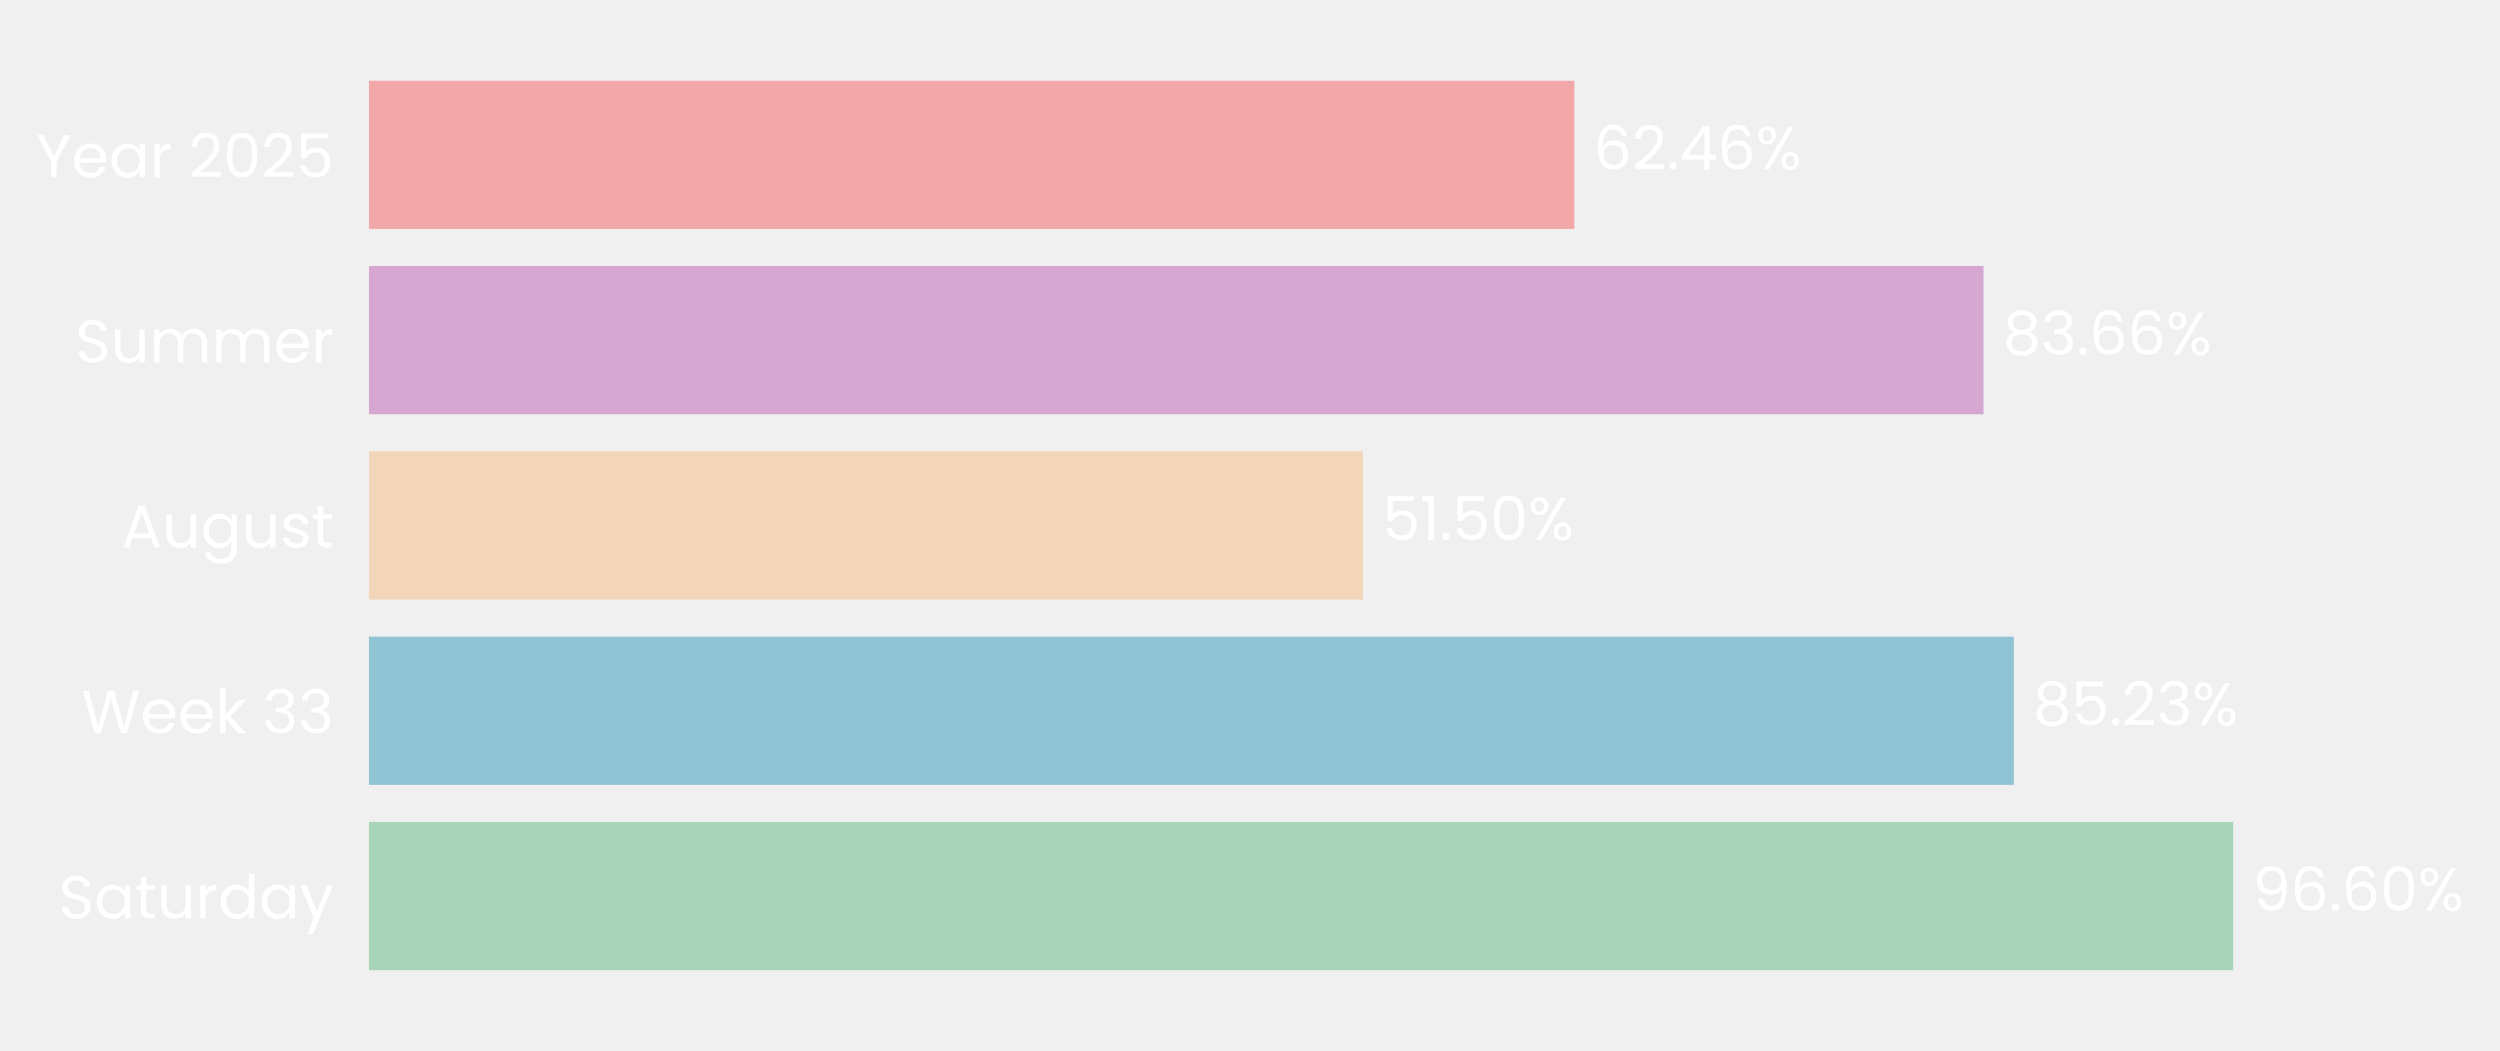
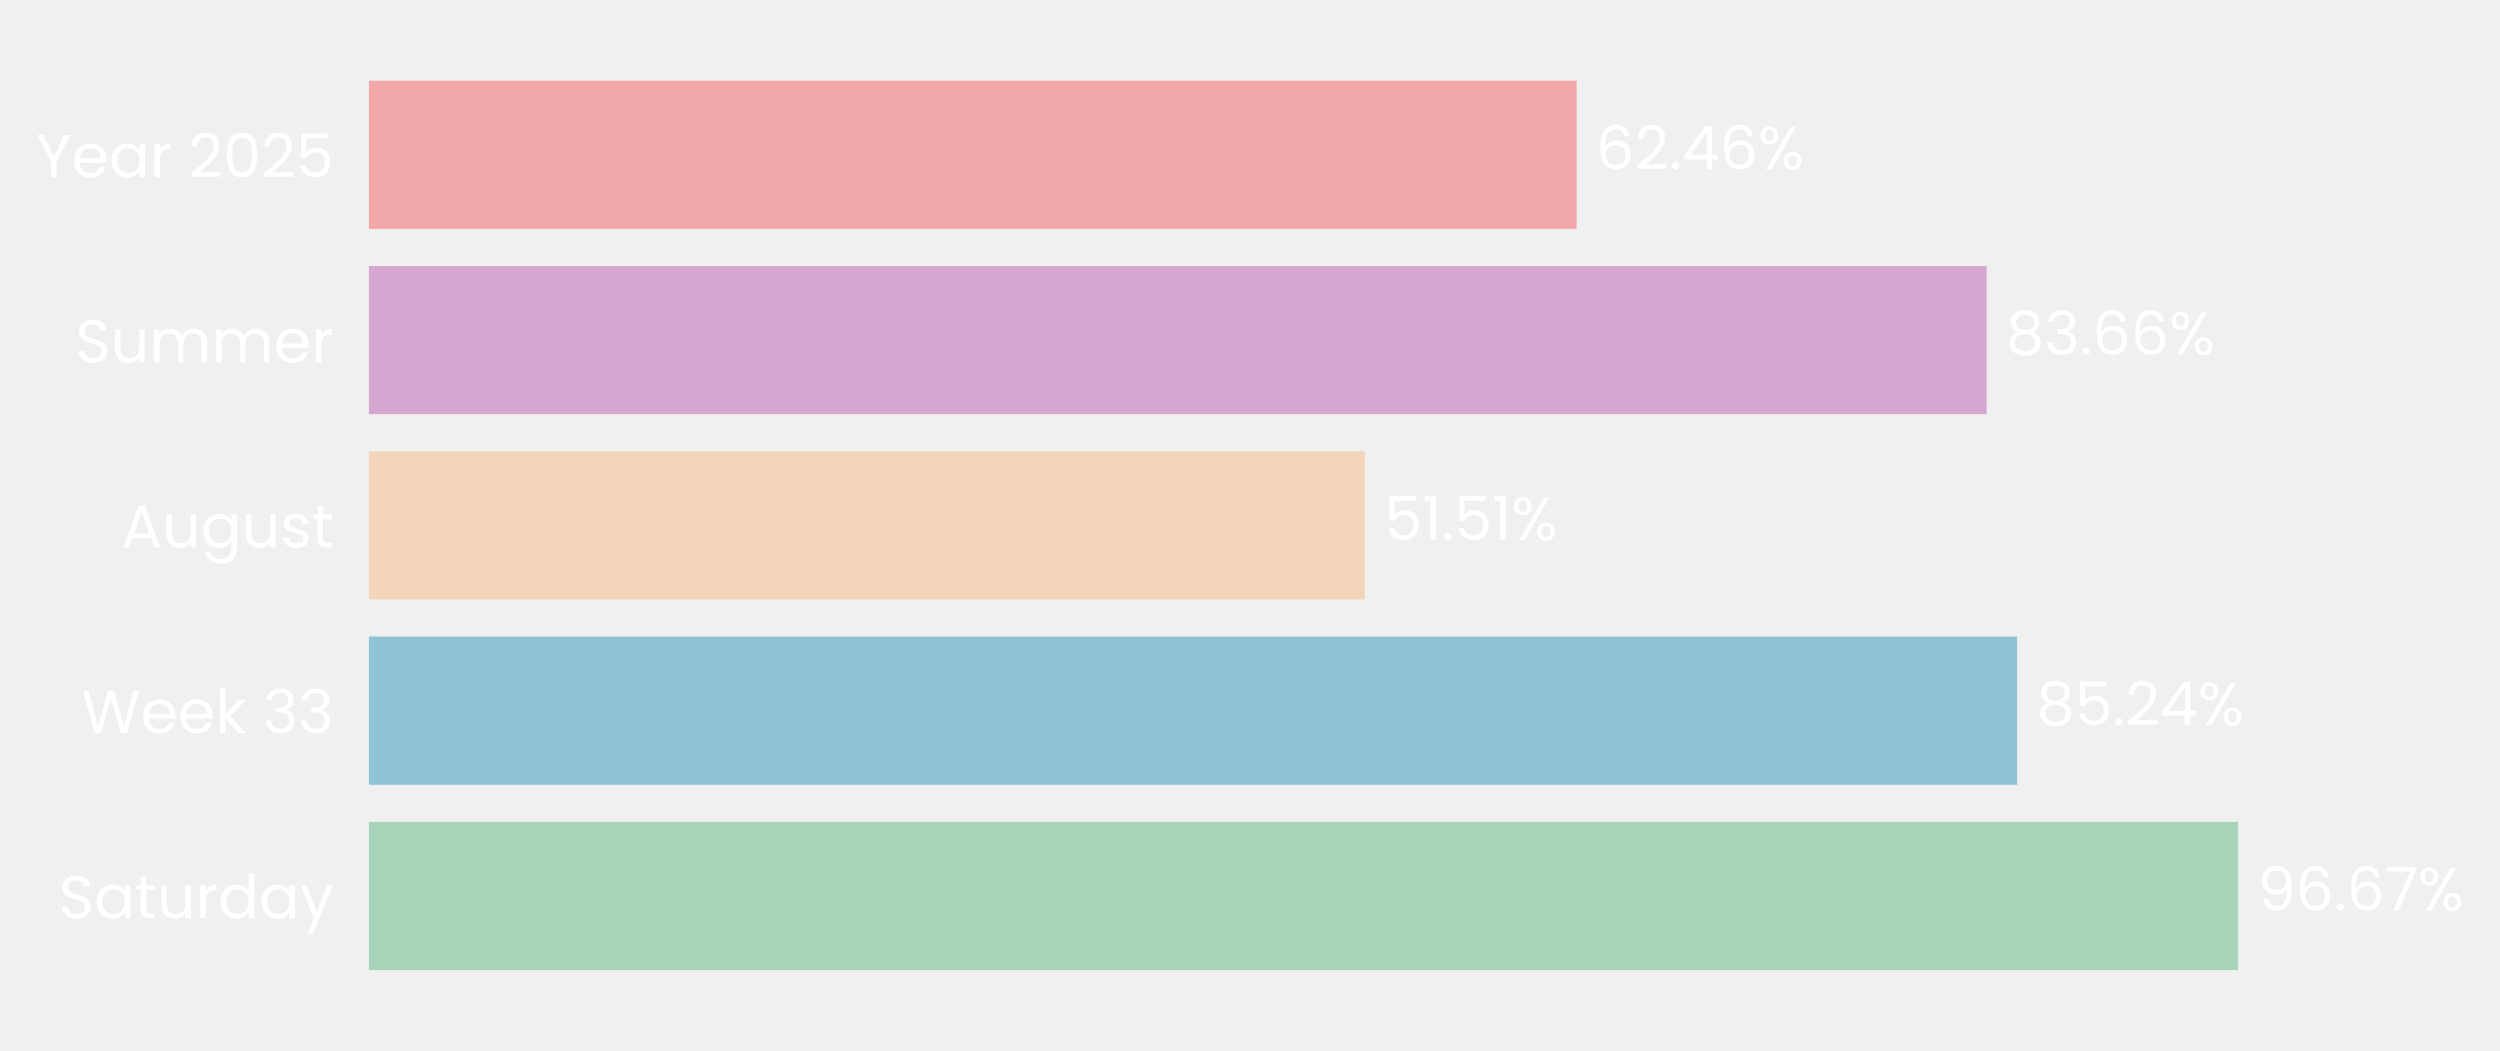
- <svg xmlns="http://www.w3.org/2000/svg" xmlns:xlink="http://www.w3.org/1999/xlink" width="496.708pt" height="208.8pt" viewBox="0 0 496.708 208.8" version="1.1">
+ <svg xmlns="http://www.w3.org/2000/svg" xmlns:xlink="http://www.w3.org/1999/xlink" width="496.779pt" height="208.8pt" viewBox="0 0 496.779 208.8" version="1.1">
  <defs>
    <style type="text/css">*{stroke-linejoin: round; stroke-linecap: butt}</style>
  </defs>
  <g id="figure_1">
    <g id="patch_1">
-       <path d="M 0 208.8  L 496.708 208.8  L 496.708 0  L 0 0  L 0 208.8  z " style="fill: none" />
+       <path d="M 0 208.8  L 496.779 208.8  L 496.779 0  L 0 0  L 0 208.8  z " style="fill: none" />
    </g>
    <g id="axes_1">
      <g id="patch_2">
-         <path d="M 73.311 201.6  L 456.757 201.6  L 456.757 7.2  L 73.311 7.2  L 73.311 201.6  z " style="fill: none" />
+         <path d="M 73.311 201.6  L 457.565 201.6  L 457.565 7.2  L 73.311 7.2  L 73.311 201.6  z " style="fill: none" />
      </g>
      <g id="patch_3">
-         <path d="M 73.311 192.764  L 443.709 192.764  L 443.709 163.309  L 73.311 163.309  z " clip-path="url(#pf3219014a1)" style="fill: #a8d5ba" />
+         <path d="M 73.311 192.764  L 444.757 192.764  L 444.757 163.309  L 73.311 163.309  z " clip-path="url(#p45c4af671a)" style="fill: #a8d5ba" />
      </g>
      <g id="patch_4">
-         <path d="M 73.311 155.945  L 400.115 155.945  L 400.115 126.491  L 73.311 126.491  z " clip-path="url(#pf3219014a1)" style="fill: #90c3d4" />
+         <path d="M 73.311 155.945  L 400.842 155.945  L 400.842 126.491  L 73.311 126.491  z " clip-path="url(#p45c4af671a)" style="fill: #90c3d4" />
      </g>
      <g id="patch_5">
-         <path d="M 73.311 119.127  L 270.798 119.127  L 270.798 89.673  L 73.311 89.673  z " clip-path="url(#pf3219014a1)" style="fill: #f3d6ba" />
+         <path d="M 73.311 119.127  L 271.223 119.127  L 271.223 89.673  L 73.311 89.673  z " clip-path="url(#p45c4af671a)" style="fill: #f3d6ba" />
      </g>
      <g id="patch_6">
-         <path d="M 73.311 82.309  L 394.096 82.309  L 394.096 52.855  L 73.311 52.855  z " clip-path="url(#pf3219014a1)" style="fill: #d6a8d1" />
+         <path d="M 73.311 82.309  L 394.776 82.309  L 394.776 52.855  L 73.311 52.855  z " clip-path="url(#p45c4af671a)" style="fill: #d6a8d1" />
      </g>
      <g id="patch_7">
-         <path d="M 73.311 45.491  L 312.797 45.491  L 312.797 16.036  L 73.311 16.036  z " clip-path="url(#pf3219014a1)" style="fill: #f2a8a8" />
+         <path d="M 73.311 45.491  L 313.303 45.491  L 313.303 16.036  L 73.311 16.036  z " clip-path="url(#p45c4af671a)" style="fill: #f2a8a8" />
      </g>
      <g id="matplotlib.axis_1">
        <g id="ytick_1">
          <g id="text_1">
            <g style="fill: #ffffff" transform="translate(11.65312 182.4764) scale(0.12 -0.12)">
              <defs>
                <path id="Poppins-Regular-53" d="M 1907 -45  Q 1466 -45 1117 112  Q 768 269 569 547  Q 371 826 365 1190  L 986 1190  Q 1018 877 1245 662  Q 1472 448 1907 448  Q 2323 448 2563 656  Q 2803 864 2803 1190  Q 2803 1446 2662 1606  Q 2522 1766 2310 1849  Q 2099 1933 1741 2029  Q 1299 2144 1033 2259  Q 768 2374 579 2620  Q 390 2867 390 3283  Q 390 3648 576 3929  Q 762 4211 1098 4364  Q 1434 4518 1869 4518  Q 2496 4518 2896 4204  Q 3296 3891 3347 3373  L 2707 3373  Q 2675 3629 2438 3824  Q 2202 4019 1811 4019  Q 1446 4019 1216 3830  Q 986 3642 986 3302  Q 986 3059 1123 2905  Q 1261 2752 1462 2672  Q 1664 2592 2029 2490  Q 2470 2368 2739 2249  Q 3008 2131 3200 1884  Q 3392 1638 3392 1216  Q 3392 890 3219 602  Q 3046 314 2707 134  Q 2368 -45 1907 -45  z " transform="scale(0.015625)" />
                <path id="Poppins-Regular-61" d="M 275 1766  Q 275 2304 492 2710  Q 710 3117 1091 3341  Q 1472 3565 1939 3565  Q 2400 3565 2739 3366  Q 3078 3168 3245 2867  L 3245 3507  L 3834 3507  L 3834 0  L 3245 0  L 3245 653  Q 3072 346 2729 144  Q 2387 -58 1933 -58  Q 1466 -58 1088 172  Q 710 403 492 819  Q 275 1235 275 1766  z M 3245 1760  Q 3245 2157 3085 2451  Q 2925 2746 2653 2902  Q 2381 3059 2054 3059  Q 1728 3059 1459 2905  Q 1190 2752 1030 2457  Q 870 2163 870 1766  Q 870 1363 1030 1065  Q 1190 768 1459 611  Q 1728 454 2054 454  Q 2381 454 2653 611  Q 2925 768 3085 1065  Q 3245 1363 3245 1760  z " transform="scale(0.015625)" />
                <path id="Poppins-Regular-74" d="M 1203 3027  L 1203 960  Q 1203 704 1312 598  Q 1421 493 1690 493  L 2118 493  L 2118 0  L 1594 0  Q 1107 0 864 224  Q 621 448 621 960  L 621 3027  L 166 3027  L 166 3507  L 621 3507  L 621 4390  L 1203 4390  L 1203 3507  L 2118 3507  L 2118 3027  L 1203 3027  z " transform="scale(0.015625)" />
                <path id="Poppins-Regular-75" d="M 3603 3507  L 3603 0  L 3021 0  L 3021 518  Q 2854 250 2556 99  Q 2259 -51 1901 -51  Q 1491 -51 1164 118  Q 838 288 649 627  Q 461 966 461 1453  L 461 3507  L 1037 3507  L 1037 1530  Q 1037 1011 1299 732  Q 1562 454 2016 454  Q 2483 454 2752 742  Q 3021 1030 3021 1581  L 3021 3507  L 3603 3507  z " transform="scale(0.015625)" />
                <path id="Poppins-Regular-72" d="M 1075 2938  Q 1229 3238 1513 3404  Q 1798 3571 2208 3571  L 2208 2970  L 2054 2970  Q 1075 2970 1075 1907  L 1075 0  L 493 0  L 493 3507  L 1075 3507  L 1075 2938  z " transform="scale(0.015625)" />
                <path id="Poppins-Regular-64" d="M 275 1766  Q 275 2304 492 2710  Q 710 3117 1091 3341  Q 1472 3565 1946 3565  Q 2355 3565 2707 3376  Q 3059 3187 3245 2880  L 3245 4736  L 3834 4736  L 3834 0  L 3245 0  L 3245 659  Q 3072 346 2733 144  Q 2394 -58 1939 -58  Q 1472 -58 1091 172  Q 710 403 492 819  Q 275 1235 275 1766  z M 3245 1760  Q 3245 2157 3085 2451  Q 2925 2746 2653 2902  Q 2381 3059 2054 3059  Q 1728 3059 1459 2905  Q 1190 2752 1030 2457  Q 870 2163 870 1766  Q 870 1363 1030 1065  Q 1190 768 1459 611  Q 1728 454 2054 454  Q 2381 454 2653 611  Q 2925 768 3085 1065  Q 3245 1363 3245 1760  z " transform="scale(0.015625)" />
                <path id="Poppins-Regular-79" d="M 3514 3507  L 1402 -1651  L 800 -1651  L 1491 38  L 77 3507  L 723 3507  L 1824 666  L 2912 3507  L 3514 3507  z " transform="scale(0.015625)" />
              </defs>
              <use xlink:href="#Poppins-Regular-53" />
              <use xlink:href="#Poppins-Regular-61" transform="translate(58.7 0)" />
              <use xlink:href="#Poppins-Regular-74" transform="translate(126.3 0)" />
              <use xlink:href="#Poppins-Regular-75" transform="translate(162.7 0)" />
              <use xlink:href="#Poppins-Regular-72" transform="translate(226.7 0)" />
              <use xlink:href="#Poppins-Regular-64" transform="translate(264 0)" />
              <use xlink:href="#Poppins-Regular-61" transform="translate(331.5999 0)" />
              <use xlink:href="#Poppins-Regular-79" transform="translate(399.1999 0)" />
            </g>
          </g>
        </g>
        <g id="ytick_2">
          <g id="text_2">
            <g style="fill: #ffffff" transform="translate(16.19813 145.6582) scale(0.12 -0.12)">
              <defs>
                <path id="Poppins-Regular-57" d="M 6099 4461  L 4806 0  L 4154 0  L 3117 3590  L 2042 0  L 1395 -6  L 147 4461  L 768 4461  L 1741 678  L 2816 4461  L 3469 4461  L 4493 691  L 5472 4461  L 6099 4461  z " transform="scale(0.015625)" />
                <path id="Poppins-Regular-65" d="M 3693 1888  Q 3693 1722 3674 1536  L 870 1536  Q 902 1018 1225 726  Q 1549 435 2010 435  Q 2387 435 2640 611  Q 2893 787 2995 1082  L 3622 1082  Q 3482 576 3059 259  Q 2637 -58 2010 -58  Q 1510 -58 1116 166  Q 723 390 499 803  Q 275 1216 275 1760  Q 275 2304 492 2713  Q 710 3123 1104 3344  Q 1498 3565 2010 3565  Q 2509 3565 2893 3347  Q 3277 3130 3485 2749  Q 3693 2368 3693 1888  z M 3091 2010  Q 3091 2342 2944 2582  Q 2797 2822 2544 2947  Q 2291 3072 1984 3072  Q 1542 3072 1232 2790  Q 922 2509 877 2010  L 3091 2010  z " transform="scale(0.015625)" />
                <path id="Poppins-Regular-6b" d="M 2451 0  L 1075 1549  L 1075 0  L 493 0  L 493 4736  L 1075 4736  L 1075 1952  L 2426 3507  L 3238 3507  L 1587 1760  L 3245 0  L 2451 0  z " transform="scale(0.015625)" />
                <path id="Poppins-Regular-20" transform="scale(0.015625)" />
                <path id="Poppins-Regular-33" d="M 384 3462  Q 429 4051 838 4384  Q 1248 4717 1901 4717  Q 2336 4717 2653 4560  Q 2970 4403 3133 4134  Q 3296 3866 3296 3526  Q 3296 3130 3069 2842  Q 2842 2554 2477 2470  L 2477 2438  Q 2893 2336 3136 2035  Q 3379 1734 3379 1248  Q 3379 883 3212 592  Q 3046 301 2713 134  Q 2381 -32 1914 -32  Q 1235 -32 800 323  Q 365 678 314 1331  L 877 1331  Q 922 947 1190 704  Q 1459 461 1907 461  Q 2355 461 2588 694  Q 2822 928 2822 1299  Q 2822 1779 2502 1990  Q 2182 2202 1536 2202  L 1389 2202  L 1389 2688  L 1542 2688  Q 2131 2694 2432 2883  Q 2733 3072 2733 3469  Q 2733 3808 2512 4013  Q 2291 4218 1882 4218  Q 1485 4218 1241 4013  Q 998 3808 954 3462  L 384 3462  z " transform="scale(0.015625)" />
              </defs>
              <use xlink:href="#Poppins-Regular-57" />
              <use xlink:href="#Poppins-Regular-65" transform="translate(97.59999 0)" />
              <use xlink:href="#Poppins-Regular-65" transform="translate(159.6 0)" />
              <use xlink:href="#Poppins-Regular-6b" transform="translate(221.6 0)" />
              <use xlink:href="#Poppins-Regular-20" transform="translate(273.0999 0)" />
              <use xlink:href="#Poppins-Regular-33" transform="translate(299.7999 0)" />
              <use xlink:href="#Poppins-Regular-33" transform="translate(358.6999 0)" />
            </g>
          </g>
        </g>
        <g id="ytick_3">
          <g id="text_3">
            <g style="fill: #ffffff" transform="translate(24.11812 108.78) scale(0.12 -0.12)">
              <defs>
                <path id="Poppins-Regular-41" d="M 3130 992  L 1184 992  L 826 0  L 211 0  L 1824 4435  L 2496 4435  L 4102 0  L 3488 0  L 3130 992  z M 2963 1466  L 2157 3718  L 1350 1466  L 2963 1466  z " transform="scale(0.015625)" />
                <path id="Poppins-Regular-67" d="M 1939 3565  Q 2394 3565 2736 3366  Q 3078 3168 3245 2867  L 3245 3507  L 3834 3507  L 3834 -77  Q 3834 -557 3629 -931  Q 3424 -1306 3043 -1517  Q 2662 -1728 2157 -1728  Q 1466 -1728 1005 -1401  Q 544 -1075 461 -512  L 1037 -512  Q 1133 -832 1433 -1027  Q 1734 -1222 2157 -1222  Q 2637 -1222 2941 -921  Q 3245 -621 3245 -77  L 3245 659  Q 3072 352 2733 147  Q 2394 -58 1939 -58  Q 1472 -58 1091 172  Q 710 403 492 819  Q 275 1235 275 1766  Q 275 2304 492 2710  Q 710 3117 1091 3341  Q 1472 3565 1939 3565  z M 3245 1760  Q 3245 2157 3085 2451  Q 2925 2746 2653 2902  Q 2381 3059 2054 3059  Q 1728 3059 1459 2905  Q 1190 2752 1030 2457  Q 870 2163 870 1766  Q 870 1363 1030 1065  Q 1190 768 1459 611  Q 1728 454 2054 454  Q 2381 454 2653 611  Q 2925 768 3085 1065  Q 3245 1363 3245 1760  z " transform="scale(0.015625)" />
                <path id="Poppins-Regular-73" d="M 1734 -58  Q 1331 -58 1011 80  Q 691 218 505 464  Q 320 710 301 1030  L 902 1030  Q 928 768 1149 601  Q 1370 435 1728 435  Q 2061 435 2253 582  Q 2445 730 2445 954  Q 2445 1184 2240 1296  Q 2035 1408 1606 1517  Q 1216 1619 969 1724  Q 723 1830 547 2038  Q 371 2246 371 2586  Q 371 2854 531 3078  Q 691 3302 985 3433  Q 1280 3565 1658 3565  Q 2240 3565 2598 3270  Q 2957 2976 2982 2464  L 2400 2464  Q 2381 2739 2179 2905  Q 1978 3072 1638 3072  Q 1325 3072 1139 2937  Q 954 2803 954 2586  Q 954 2413 1066 2301  Q 1178 2189 1347 2121  Q 1517 2054 1818 1971  Q 2195 1869 2432 1769  Q 2669 1670 2838 1472  Q 3008 1274 3014 954  Q 3014 666 2854 435  Q 2694 205 2403 73  Q 2112 -58 1734 -58  z " transform="scale(0.015625)" />
              </defs>
              <use xlink:href="#Poppins-Regular-41" />
              <use xlink:href="#Poppins-Regular-75" transform="translate(67.39999 0)" />
              <use xlink:href="#Poppins-Regular-67" transform="translate(131.4 0)" />
              <use xlink:href="#Poppins-Regular-75" transform="translate(199 0)" />
              <use xlink:href="#Poppins-Regular-73" transform="translate(263 0)" />
              <use xlink:href="#Poppins-Regular-74" transform="translate(315.2 0)" />
            </g>
          </g>
        </g>
        <g id="ytick_4">
          <g id="text_4">
            <g style="fill: #ffffff" transform="translate(14.95125 72.02182) scale(0.12 -0.12)">
              <defs>
                <path id="Poppins-Regular-6d" d="M 4710 3571  Q 5120 3571 5440 3401  Q 5760 3232 5945 2893  Q 6131 2554 6131 2067  L 6131 0  L 5555 0  L 5555 1984  Q 5555 2509 5296 2787  Q 5037 3066 4595 3066  Q 4141 3066 3872 2774  Q 3603 2483 3603 1933  L 3603 0  L 3027 0  L 3027 1984  Q 3027 2509 2768 2787  Q 2509 3066 2067 3066  Q 1613 3066 1344 2774  Q 1075 2483 1075 1933  L 1075 0  L 493 0  L 493 3507  L 1075 3507  L 1075 3002  Q 1248 3277 1539 3424  Q 1830 3571 2182 3571  Q 2624 3571 2963 3372  Q 3302 3174 3469 2790  Q 3616 3162 3955 3366  Q 4294 3571 4710 3571  z " transform="scale(0.015625)" />
              </defs>
              <use xlink:href="#Poppins-Regular-53" />
              <use xlink:href="#Poppins-Regular-75" transform="translate(58.7 0)" />
              <use xlink:href="#Poppins-Regular-6d" transform="translate(122.7 0)" />
              <use xlink:href="#Poppins-Regular-6d" transform="translate(225.7 0)" />
              <use xlink:href="#Poppins-Regular-65" transform="translate(328.7 0)" />
              <use xlink:href="#Poppins-Regular-72" transform="translate(390.6999 0)" />
            </g>
          </g>
        </g>
        <g id="ytick_5">
          <g id="text_5">
            <g style="fill: #ffffff" transform="translate(7.2 35.20364) scale(0.12 -0.12)">
              <defs>
                <path id="Poppins-Regular-59" d="M 3616 4461  L 2163 1683  L 2163 0  L 1581 0  L 1581 1683  L 122 4461  L 768 4461  L 1869 2202  L 2970 4461  L 3616 4461  z " transform="scale(0.015625)" />
                <path id="Poppins-Regular-32" d="M 326 467  Q 1139 1120 1600 1539  Q 2061 1958 2377 2416  Q 2694 2874 2694 3315  Q 2694 3731 2492 3971  Q 2291 4211 1843 4211  Q 1408 4211 1168 3939  Q 928 3667 909 3213  L 346 3213  Q 371 3930 780 4320  Q 1190 4710 1837 4710  Q 2496 4710 2883 4345  Q 3270 3981 3270 3341  Q 3270 2810 2953 2307  Q 2637 1805 2233 1424  Q 1830 1043 1203 538  L 3405 538  L 3405 51  L 326 51  L 326 467  z " transform="scale(0.015625)" />
                <path id="Poppins-Regular-30" d="M 397 2362  Q 397 3462 755 4080  Q 1114 4698 2010 4698  Q 2899 4698 3257 4080  Q 3616 3462 3616 2362  Q 3616 1242 3257 621  Q 2899 0 2010 0  Q 1114 0 755 621  Q 397 1242 397 2362  z M 3040 2362  Q 3040 2918 2966 3305  Q 2893 3693 2665 3929  Q 2438 4166 2010 4166  Q 1574 4166 1347 3929  Q 1120 3693 1046 3305  Q 973 2918 973 2362  Q 973 1786 1046 1395  Q 1120 1005 1347 768  Q 1574 531 2010 531  Q 2438 531 2665 768  Q 2893 1005 2966 1395  Q 3040 1786 3040 2362  z " transform="scale(0.015625)" />
                <path id="Poppins-Regular-35" d="M 3347 4122  L 1101 4122  L 1101 2662  Q 1248 2867 1536 2998  Q 1824 3130 2157 3130  Q 2688 3130 3021 2909  Q 3354 2688 3498 2339  Q 3642 1990 3642 1600  Q 3642 1139 3469 774  Q 3296 410 2941 198  Q 2586 -13 2061 -13  Q 1389 -13 973 332  Q 557 678 467 1254  L 1037 1254  Q 1120 890 1389 685  Q 1658 480 2067 480  Q 2573 480 2829 784  Q 3085 1088 3085 1587  Q 3085 2086 2829 2358  Q 2573 2630 2074 2630  Q 1734 2630 1481 2467  Q 1229 2304 1114 2022  L 563 2022  L 563 4634  L 3347 4634  L 3347 4122  z " transform="scale(0.015625)" />
              </defs>
              <use xlink:href="#Poppins-Regular-59" />
              <use xlink:href="#Poppins-Regular-65" transform="translate(58.39999 0)" />
              <use xlink:href="#Poppins-Regular-61" transform="translate(120.4 0)" />
              <use xlink:href="#Poppins-Regular-72" transform="translate(188 0)" />
              <use xlink:href="#Poppins-Regular-20" transform="translate(225.3 0)" />
              <use xlink:href="#Poppins-Regular-32" transform="translate(252 0)" />
              <use xlink:href="#Poppins-Regular-30" transform="translate(309.4999 0)" />
              <use xlink:href="#Poppins-Regular-32" transform="translate(372.2999 0)" />
              <use xlink:href="#Poppins-Regular-35" transform="translate(429.7999 0)" />
            </g>
          </g>
        </g>
      </g>
      <g id="text_6">
-         <g style="fill: #ffffff" transform="translate(447.5432 180.9164) scale(0.12 -0.12)">
+         <g style="fill: #ffffff" transform="translate(448.5993 180.9164) scale(0.12 -0.12)">
          <defs>
            <path id="Poppins-Regular-39" d="M 1146 1242  Q 1210 877 1443 678  Q 1677 480 2074 480  Q 2605 480 2857 896  Q 3110 1312 3098 2298  Q 2963 2010 2649 1846  Q 2336 1683 1952 1683  Q 1523 1683 1187 1859  Q 851 2035 659 2374  Q 467 2714 467 3194  Q 467 3878 864 4297  Q 1261 4717 1990 4717  Q 2886 4717 3248 4134  Q 3610 3552 3610 2400  Q 3610 1594 3466 1069  Q 3322 544 2979 269  Q 2637 -6 2042 -6  Q 1389 -6 1024 346  Q 659 698 608 1242  L 1146 1242  z M 2048 2176  Q 2477 2176 2752 2441  Q 3027 2707 3027 3162  Q 3027 3642 2758 3936  Q 2490 4230 2003 4230  Q 1555 4230 1289 3948  Q 1024 3667 1024 3206  Q 1024 2739 1286 2457  Q 1549 2176 2048 2176  z " transform="scale(0.015625)" />
            <path id="Poppins-Regular-36" d="M 2976 3526  Q 2835 4237 2099 4237  Q 1530 4237 1248 3798  Q 966 3360 973 2355  Q 1120 2688 1462 2877  Q 1805 3066 2227 3066  Q 2886 3066 3280 2656  Q 3674 2246 3674 1523  Q 3674 1088 3504 742  Q 3334 397 2992 192  Q 2650 -13 2163 -13  Q 1504 -13 1133 281  Q 762 576 614 1094  Q 467 1613 467 2374  Q 467 4723 2106 4723  Q 2733 4723 3091 4384  Q 3450 4045 3514 3526  L 2976 3526  z M 2106 2573  Q 1830 2573 1587 2461  Q 1344 2349 1193 2121  Q 1043 1894 1043 1568  Q 1043 1082 1324 778  Q 1606 474 2131 474  Q 2579 474 2844 752  Q 3110 1030 3110 1504  Q 3110 2003 2854 2288  Q 2598 2573 2106 2573  z " transform="scale(0.015625)" />
            <path id="Poppins-Regular-2e" d="M 678 -38  Q 512 -38 397 77  Q 282 192 282 358  Q 282 525 397 640  Q 512 755 678 755  Q 838 755 950 640  Q 1062 525 1062 358  Q 1062 192 950 77  Q 838 -38 678 -38  z " transform="scale(0.015625)" />
+             <path id="Poppins-Regular-37" d="M 3245 4173  L 1466 0  L 877 0  L 2682 4115  L 211 4115  L 211 4614  L 3245 4614  L 3245 4173  z " transform="scale(0.015625)" />
            <path id="Poppins-Regular-25" d="M 269 3584  Q 269 4019 531 4278  Q 794 4538 1203 4538  Q 1613 4538 1875 4278  Q 2138 4019 2138 3584  Q 2138 3142 1875 2883  Q 1613 2624 1203 2624  Q 794 2624 531 2883  Q 269 3142 269 3584  z M 4006 4467  L 1414 0  L 838 0  L 3430 4467  L 4006 4467  z M 1203 4179  Q 986 4179 861 4028  Q 736 3878 736 3584  Q 736 3290 861 3136  Q 986 2982 1203 2982  Q 1421 2982 1549 3139  Q 1677 3296 1677 3584  Q 1677 3878 1549 4028  Q 1421 4179 1203 4179  z M 2720 883  Q 2720 1325 2982 1584  Q 3245 1843 3654 1843  Q 4064 1843 4323 1584  Q 4582 1325 4582 883  Q 4582 448 4323 185  Q 4064 -77 3654 -77  Q 3245 -77 2982 182  Q 2720 442 2720 883  z M 3648 1478  Q 3430 1478 3302 1328  Q 3174 1178 3174 883  Q 3174 595 3302 444  Q 3430 294 3648 294  Q 3866 294 3994 444  Q 4122 595 4122 883  Q 4122 1178 3994 1328  Q 3866 1478 3648 1478  z " transform="scale(0.015625)" />
          </defs>
          <use xlink:href="#Poppins-Regular-39" />
          <use xlink:href="#Poppins-Regular-36" transform="translate(62.99999 0)" />
          <use xlink:href="#Poppins-Regular-2e" transform="translate(126.5 0)" />
          <use xlink:href="#Poppins-Regular-36" transform="translate(147.5 0)" />
-           <use xlink:href="#Poppins-Regular-30" transform="translate(210.9999 0)" />
-           <use xlink:href="#Poppins-Regular-25" transform="translate(273.7999 0)" />
+           <use xlink:href="#Poppins-Regular-37" transform="translate(210.9999 0)" />
+           <use xlink:href="#Poppins-Regular-25" transform="translate(265.5999 0)" />
        </g>
      </g>
      <g id="text_7">
-         <g style="fill: #ffffff" transform="translate(403.9491 144.0982) scale(0.12 -0.12)">
+         <g style="fill: #ffffff" transform="translate(404.6846 144.0982) scale(0.12 -0.12)">
          <defs>
            <path id="Poppins-Regular-38" d="M 1242 2406  Q 883 2547 691 2816  Q 499 3085 499 3469  Q 499 3814 672 4092  Q 845 4371 1187 4534  Q 1530 4698 2016 4698  Q 2502 4698 2844 4534  Q 3187 4371 3363 4092  Q 3539 3814 3539 3469  Q 3539 3098 3340 2819  Q 3142 2541 2797 2406  Q 3194 2285 3427 1981  Q 3661 1677 3661 1248  Q 3661 832 3456 521  Q 3251 211 2876 41  Q 2502 -128 2016 -128  Q 1530 -128 1162 41  Q 794 211 589 521  Q 384 832 384 1248  Q 384 1677 614 1984  Q 845 2291 1242 2406  z M 2976 3398  Q 2976 3789 2720 4000  Q 2464 4211 2016 4211  Q 1574 4211 1318 4000  Q 1062 3789 1062 3392  Q 1062 3034 1328 2816  Q 1594 2598 2016 2598  Q 2445 2598 2710 2819  Q 2976 3040 2976 3398  z M 2016 2150  Q 1542 2150 1241 1929  Q 941 1709 941 1267  Q 941 858 1232 608  Q 1523 358 2016 358  Q 2509 358 2797 608  Q 3085 858 3085 1267  Q 3085 1696 2790 1923  Q 2496 2150 2016 2150  z " transform="scale(0.015625)" />
+             <path id="Poppins-Regular-34" d="M 256 1030  L 256 1472  L 2502 4582  L 3200 4582  L 3200 1536  L 3840 1536  L 3840 1030  L 3200 1030  L 3200 0  L 2624 0  L 2624 1030  L 256 1030  z M 2650 3974  L 928 1536  L 2650 1536  L 2650 3974  z " transform="scale(0.015625)" />
          </defs>
          <use xlink:href="#Poppins-Regular-38" />
          <use xlink:href="#Poppins-Regular-35" transform="translate(63.09999 0)" />
          <use xlink:href="#Poppins-Regular-2e" transform="translate(125.9 0)" />
          <use xlink:href="#Poppins-Regular-32" transform="translate(146.9 0)" />
-           <use xlink:href="#Poppins-Regular-33" transform="translate(204.3999 0)" />
-           <use xlink:href="#Poppins-Regular-25" transform="translate(263.2999 0)" />
+           <use xlink:href="#Poppins-Regular-34" transform="translate(204.3999 0)" />
+           <use xlink:href="#Poppins-Regular-25" transform="translate(267.2999 0)" />
        </g>
      </g>
      <g id="text_8">
-         <g style="fill: #ffffff" transform="translate(274.632 107.28) scale(0.12 -0.12)">
+         <g style="fill: #ffffff" transform="translate(275.0653 107.28) scale(0.12 -0.12)">
          <defs>
            <path id="Poppins-Regular-31" d="M 243 4096  L 243 4627  L 1446 4627  L 1446 0  L 858 0  L 858 4096  L 243 4096  z " transform="scale(0.015625)" />
          </defs>
          <use xlink:href="#Poppins-Regular-35" />
          <use xlink:href="#Poppins-Regular-31" transform="translate(62.79999 0)" />
          <use xlink:href="#Poppins-Regular-2e" transform="translate(94.79997 0)" />
          <use xlink:href="#Poppins-Regular-35" transform="translate(115.8 0)" />
-           <use xlink:href="#Poppins-Regular-30" transform="translate(178.5999 0)" />
-           <use xlink:href="#Poppins-Regular-25" transform="translate(241.3999 0)" />
+           <use xlink:href="#Poppins-Regular-31" transform="translate(178.5999 0)" />
+           <use xlink:href="#Poppins-Regular-25" transform="translate(210.5999 0)" />
        </g>
      </g>
      <g id="text_9">
-         <g style="fill: #ffffff" transform="translate(397.9309 70.46182) scale(0.12 -0.12)">
+         <g style="fill: #ffffff" transform="translate(398.6185 70.46182) scale(0.12 -0.12)">
          <use xlink:href="#Poppins-Regular-38" />
          <use xlink:href="#Poppins-Regular-33" transform="translate(63.09999 0)" />
          <use xlink:href="#Poppins-Regular-2e" transform="translate(122 0)" />
          <use xlink:href="#Poppins-Regular-36" transform="translate(143 0)" />
          <use xlink:href="#Poppins-Regular-36" transform="translate(206.5 0)" />
          <use xlink:href="#Poppins-Regular-25" transform="translate(269.9999 0)" />
        </g>
      </g>
      <g id="text_10">
-         <g style="fill: #ffffff" transform="translate(316.6319 33.64364) scale(0.12 -0.12)">
-           <defs>
-             <path id="Poppins-Regular-34" d="M 256 1030  L 256 1472  L 2502 4582  L 3200 4582  L 3200 1536  L 3840 1536  L 3840 1030  L 3200 1030  L 3200 0  L 2624 0  L 2624 1030  L 256 1030  z M 2650 3974  L 928 1536  L 2650 1536  L 2650 3974  z " transform="scale(0.015625)" />
-           </defs>
+         <g style="fill: #ffffff" transform="translate(317.1459 33.64364) scale(0.12 -0.12)">
          <use xlink:href="#Poppins-Regular-36" />
          <use xlink:href="#Poppins-Regular-32" transform="translate(63.49999 0)" />
          <use xlink:href="#Poppins-Regular-2e" transform="translate(121 0)" />
          <use xlink:href="#Poppins-Regular-34" transform="translate(142 0)" />
          <use xlink:href="#Poppins-Regular-36" transform="translate(204.8999 0)" />
          <use xlink:href="#Poppins-Regular-25" transform="translate(268.3999 0)" />
        </g>
      </g>
    </g>
  </g>
  <defs>
-     <clipPath id="pf3219014a1">
-       <rect x="73.311" y="7.2" width="383.445" height="194.4" />
+     <clipPath id="p45c4af671a">
+       <rect x="73.311" y="7.2" width="384.254" height="194.4" />
    </clipPath>
  </defs>
</svg>
